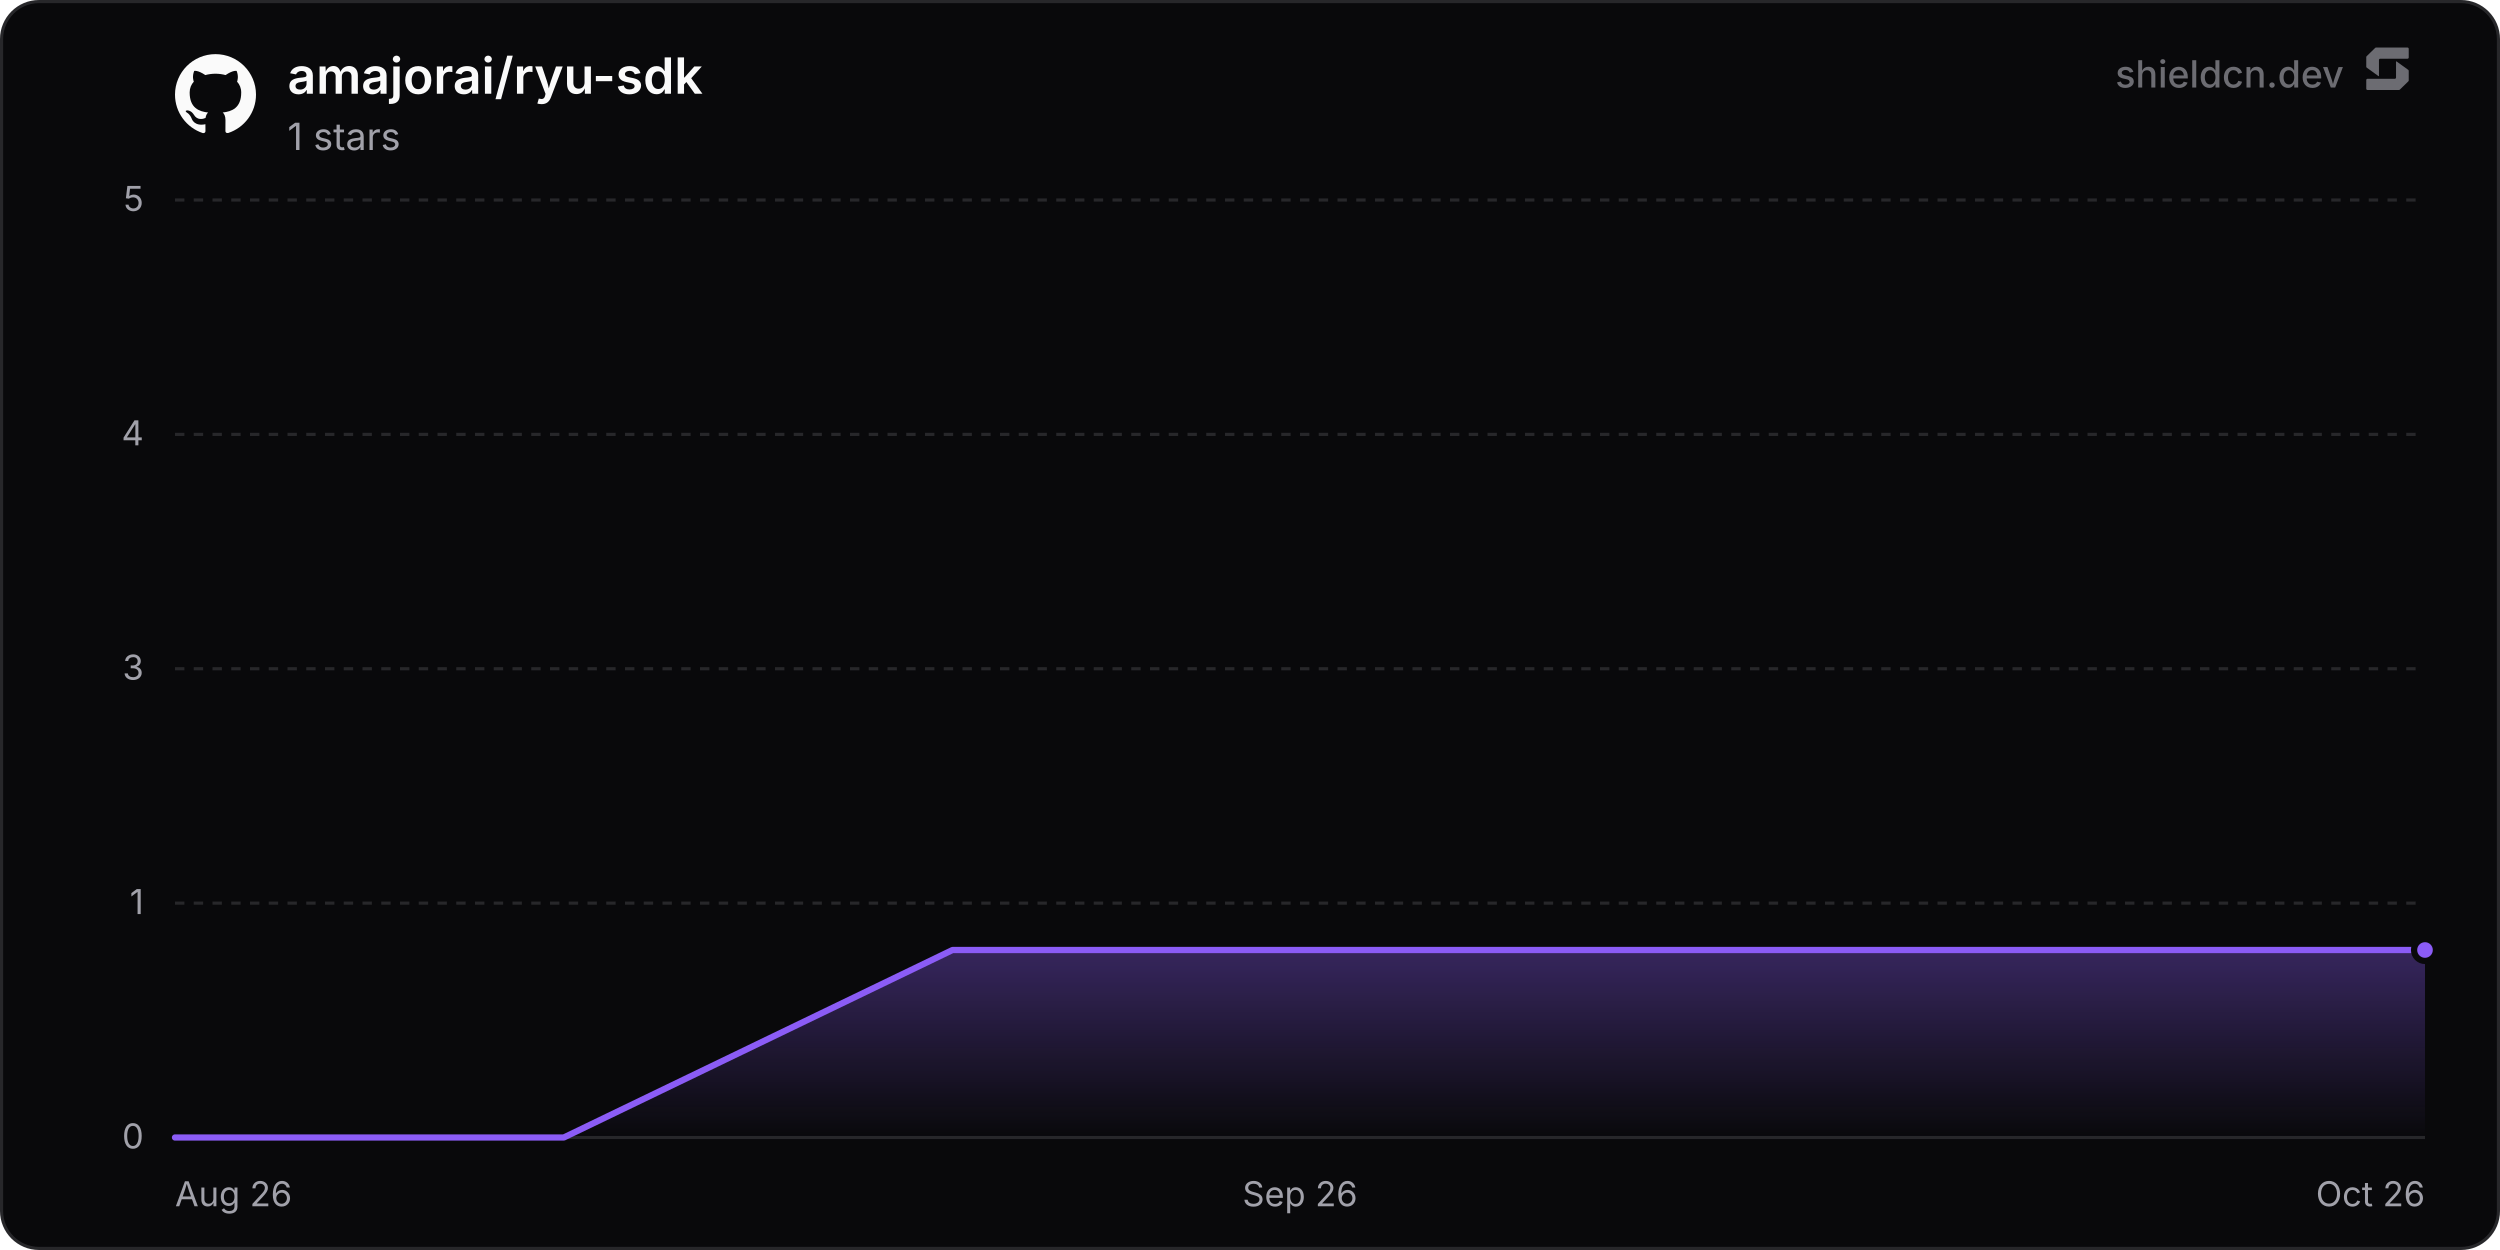
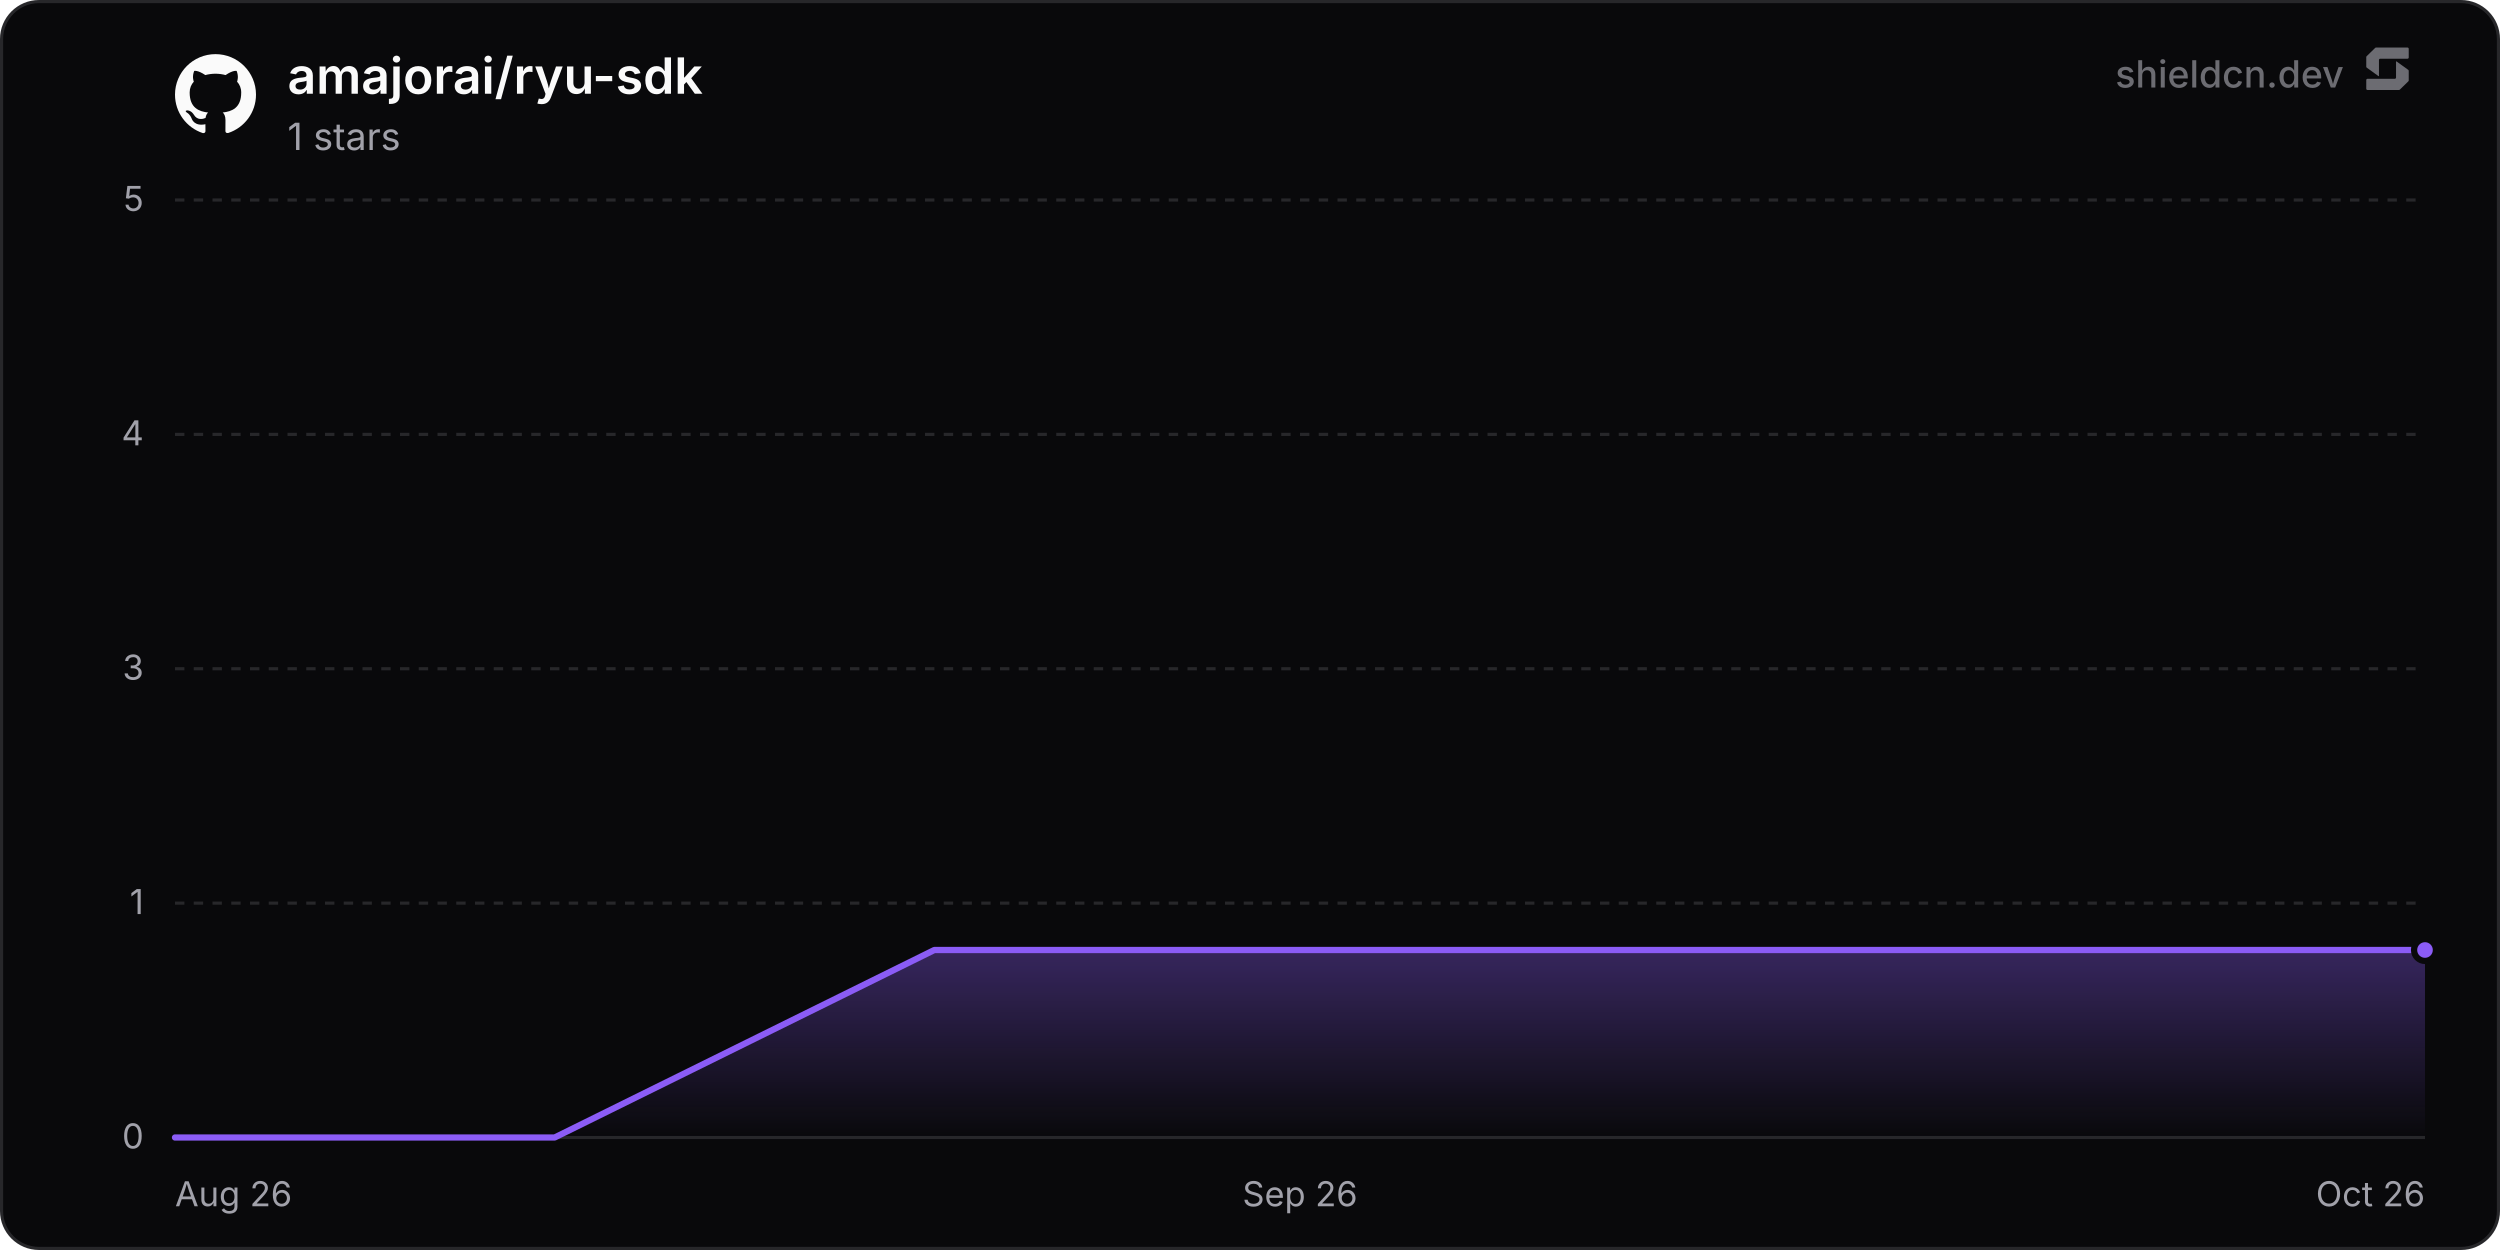
<svg xmlns="http://www.w3.org/2000/svg" width="800" height="400" viewBox="0 0 800 400" role="img" aria-label="amajorai/ryu-sdk">
  <defs>
    <linearGradient id="chartFill0" x1="0" y1="0" x2="0" y2="1">
      <stop offset="0%" stop-color="rgba(139, 92, 246, 0.35)" />
      <stop offset="100%" stop-color="rgba(139, 92, 246, 0)" />
    </linearGradient>
  </defs>
  <rect x="0.5" y="0.5" width="799" height="399" rx="12" fill="#09090b" stroke="#27272a" stroke-width="1" />
  <line x1="56" y1="364" x2="776" y2="364" stroke="#27272a" stroke-width="1" />
  <text x="46" y="367.5" text-anchor="end" font-size="11" fill="#a1a1aa" font-family="'Inter', ui-sans-serif, system-ui, -apple-system, BlinkMacSystemFont, 'Segoe UI', Roboto, Helvetica, Arial, sans-serif">0</text>
  <line x1="56" y1="289" x2="776" y2="289" stroke="#27272a" stroke-width="1" stroke-dasharray="3 3" />
  <text x="46" y="292.5" text-anchor="end" font-size="11" fill="#a1a1aa" font-family="'Inter', ui-sans-serif, system-ui, -apple-system, BlinkMacSystemFont, 'Segoe UI', Roboto, Helvetica, Arial, sans-serif">1</text>
  <line x1="56" y1="214" x2="776" y2="214" stroke="#27272a" stroke-width="1" stroke-dasharray="3 3" />
  <text x="46" y="217.5" text-anchor="end" font-size="11" fill="#a1a1aa" font-family="'Inter', ui-sans-serif, system-ui, -apple-system, BlinkMacSystemFont, 'Segoe UI', Roboto, Helvetica, Arial, sans-serif">3</text>
  <line x1="56" y1="139" x2="776" y2="139" stroke="#27272a" stroke-width="1" stroke-dasharray="3 3" />
  <text x="46" y="142.5" text-anchor="end" font-size="11" fill="#a1a1aa" font-family="'Inter', ui-sans-serif, system-ui, -apple-system, BlinkMacSystemFont, 'Segoe UI', Roboto, Helvetica, Arial, sans-serif">4</text>
  <line x1="56" y1="64" x2="776" y2="64" stroke="#27272a" stroke-width="1" stroke-dasharray="3 3" />
  <text x="46" y="67.5" text-anchor="end" font-size="11" fill="#a1a1aa" font-family="'Inter', ui-sans-serif, system-ui, -apple-system, BlinkMacSystemFont, 'Segoe UI', Roboto, Helvetica, Arial, sans-serif">5</text>
  <text x="56" y="386" text-anchor="start" font-size="11" fill="#a1a1aa" font-family="'Inter', ui-sans-serif, system-ui, -apple-system, BlinkMacSystemFont, 'Segoe UI', Roboto, Helvetica, Arial, sans-serif">Aug 26</text>
  <text x="416" y="386" text-anchor="middle" font-size="11" fill="#a1a1aa" font-family="'Inter', ui-sans-serif, system-ui, -apple-system, BlinkMacSystemFont, 'Segoe UI', Roboto, Helvetica, Arial, sans-serif">Sep 26</text>
  <text x="776" y="386" text-anchor="end" font-size="11" fill="#a1a1aa" font-family="'Inter', ui-sans-serif, system-ui, -apple-system, BlinkMacSystemFont, 'Segoe UI', Roboto, Helvetica, Arial, sans-serif">Oct 26</text>
-   <path d="M56 364 L180.41 364 L304.81 304 L429.22 304 L553.62 304 L678.03 304 L776 304 L776 364 L56 364 Z" fill="url(#chartFill0)" />
-   <path d="M56 364 L180.41 364 L304.81 304 L429.22 304 L553.62 304 L678.03 304 L776 304" fill="none" stroke="#8b5cf6" stroke-width="2" stroke-linejoin="round" stroke-linecap="round" />
+   <path d="M56 364 L177.49 364 L298.99 304 L420.48 304 L541.97 304 L663.47 304 L776 304 L776 364 L56 364 Z" fill="url(#chartFill0)" />
+   <path d="M56 364 L177.49 364 L298.99 304 L420.48 304 L541.97 304 L663.47 304 L776 304" fill="none" stroke="#8b5cf6" stroke-width="2" stroke-linejoin="round" stroke-linecap="round" />
  <circle cx="776" cy="304" r="3.5" fill="#8b5cf6" stroke="#09090b" stroke-width="2" />
  <g transform="translate(56, 17) scale(1.08)" fill="#fafafa">
    <path d="M12 .297c-6.63 0-12 5.373-12 12 0 5.303 3.438 9.8 8.205 11.385.6.113.82-.258.82-.577 0-.285-.01-1.04-.015-2.04-3.338.724-4.042-1.61-4.042-1.61C4.422 18.07 3.633 17.7 3.633 17.7c-1.087-.744.084-.729.084-.729 1.205.084 1.838 1.236 1.838 1.236 1.07 1.835 2.809 1.305 3.495.998.108-.776.417-1.305.76-1.605-2.665-.3-5.466-1.332-5.466-5.93 0-1.31.465-2.38 1.235-3.22-.135-.303-.54-1.523.105-3.176 0 0 1.005-.322 3.3 1.23.96-.267 1.98-.399 3-.405 1.02.006 2.04.138 3 .405 2.28-1.552 3.285-1.23 3.285-1.23.645 1.653.24 2.873.12 3.176.765.84 1.23 1.91 1.23 3.22 0 4.61-2.805 5.625-5.475 5.92.42.36.81 1.096.81 2.22 0 1.606-.015 2.896-.015 3.286 0 .315.21.69.825.57C20.565 22.092 24 17.592 24 12.297c0-6.627-5.373-12-12-12" />
  </g>
  <text x="92" y="30" font-size="16" font-weight="600" fill="#fafafa" font-family="'Inter', ui-sans-serif, system-ui, -apple-system, BlinkMacSystemFont, 'Segoe UI', Roboto, Helvetica, Arial, sans-serif">amajorai/ryu-sdk</text>
  <text x="92" y="48" font-size="12" fill="#a1a1aa" font-family="'Inter', ui-sans-serif, system-ui, -apple-system, BlinkMacSystemFont, 'Segoe UI', Roboto, Helvetica, Arial, sans-serif">1 stars</text>
  <g fill-opacity="0.65">
    <text x="750" y="28" text-anchor="end" font-size="12" font-weight="500" fill="#a1a1aa" font-family="'Inter', ui-sans-serif, system-ui, -apple-system, BlinkMacSystemFont, 'Segoe UI', Roboto, Helvetica, Arial, sans-serif">shieldcn.dev</text>
    <g transform="translate(756, 14) scale(0.01)" fill="#a1a1aa">
      <path d="M1088.4,565.1c-6.5-4.7-15.5,0-15.5,7.9v510.2c0,21.3-18.1,38.6-40.4,38.6H160.9c-22.3,0-40.4,17.3-40.4,38.6v280.8c0,21.3,18.1,38.6,40.4,38.6h1004.5c10.8,0,21.2-4.2,28.8-11.6l273.4-266.3c7.4-7.2,11.6-16.9,11.6-27v-308.7c0-12.1-5.9-23.5-16.1-30.8l-374.7-270.3Z" />
      <path d="M511.2,1035.9c6.5,4.7,15.5,0,15.5-7.9v-510.2c0-21.3,18.1-38.6,40.4-38.6h871.7c22.3,0,40.4-17.3,40.4-38.6V159.7c0-21.3-18.1-38.6-40.4-38.6H434.3c-10.8,0-21.2,4.2-28.8,11.6L132,399c-7.4,7.2-11.6,16.9-11.6,27v308.7c0,12.1,5.9,23.5,16.1,30.8l374.7,270.3Z" />
    </g>
  </g>
</svg>
